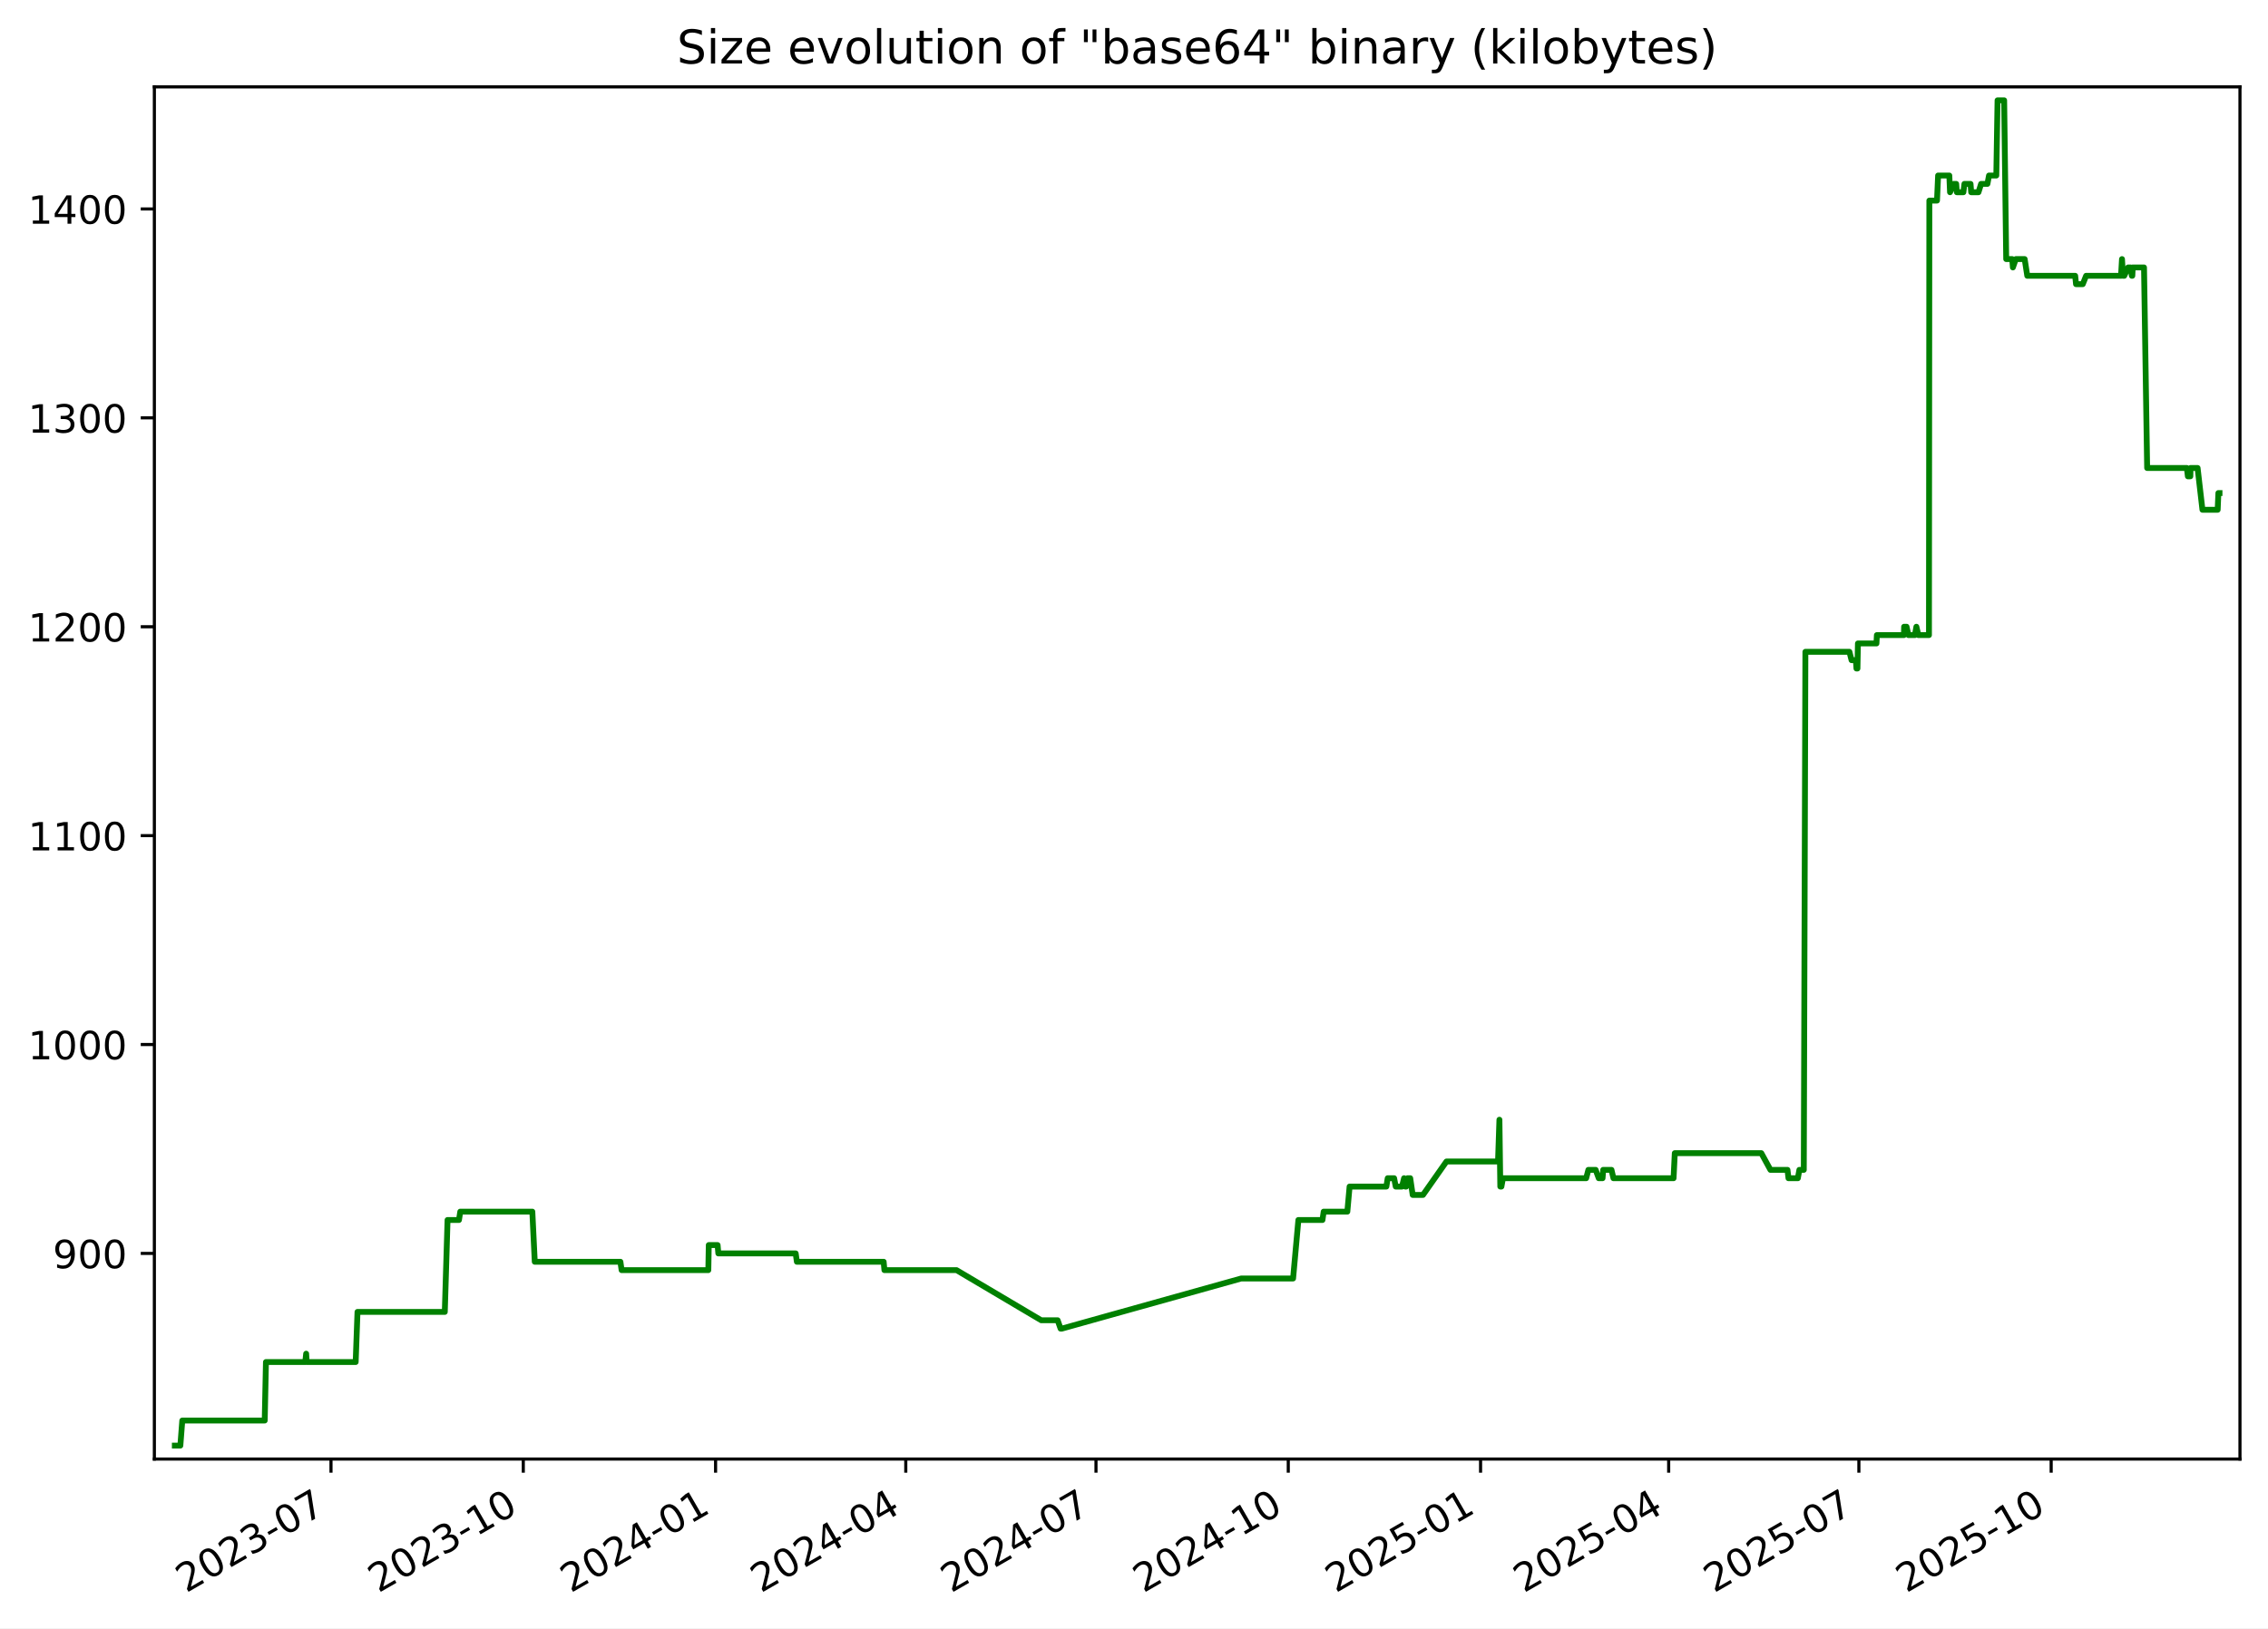
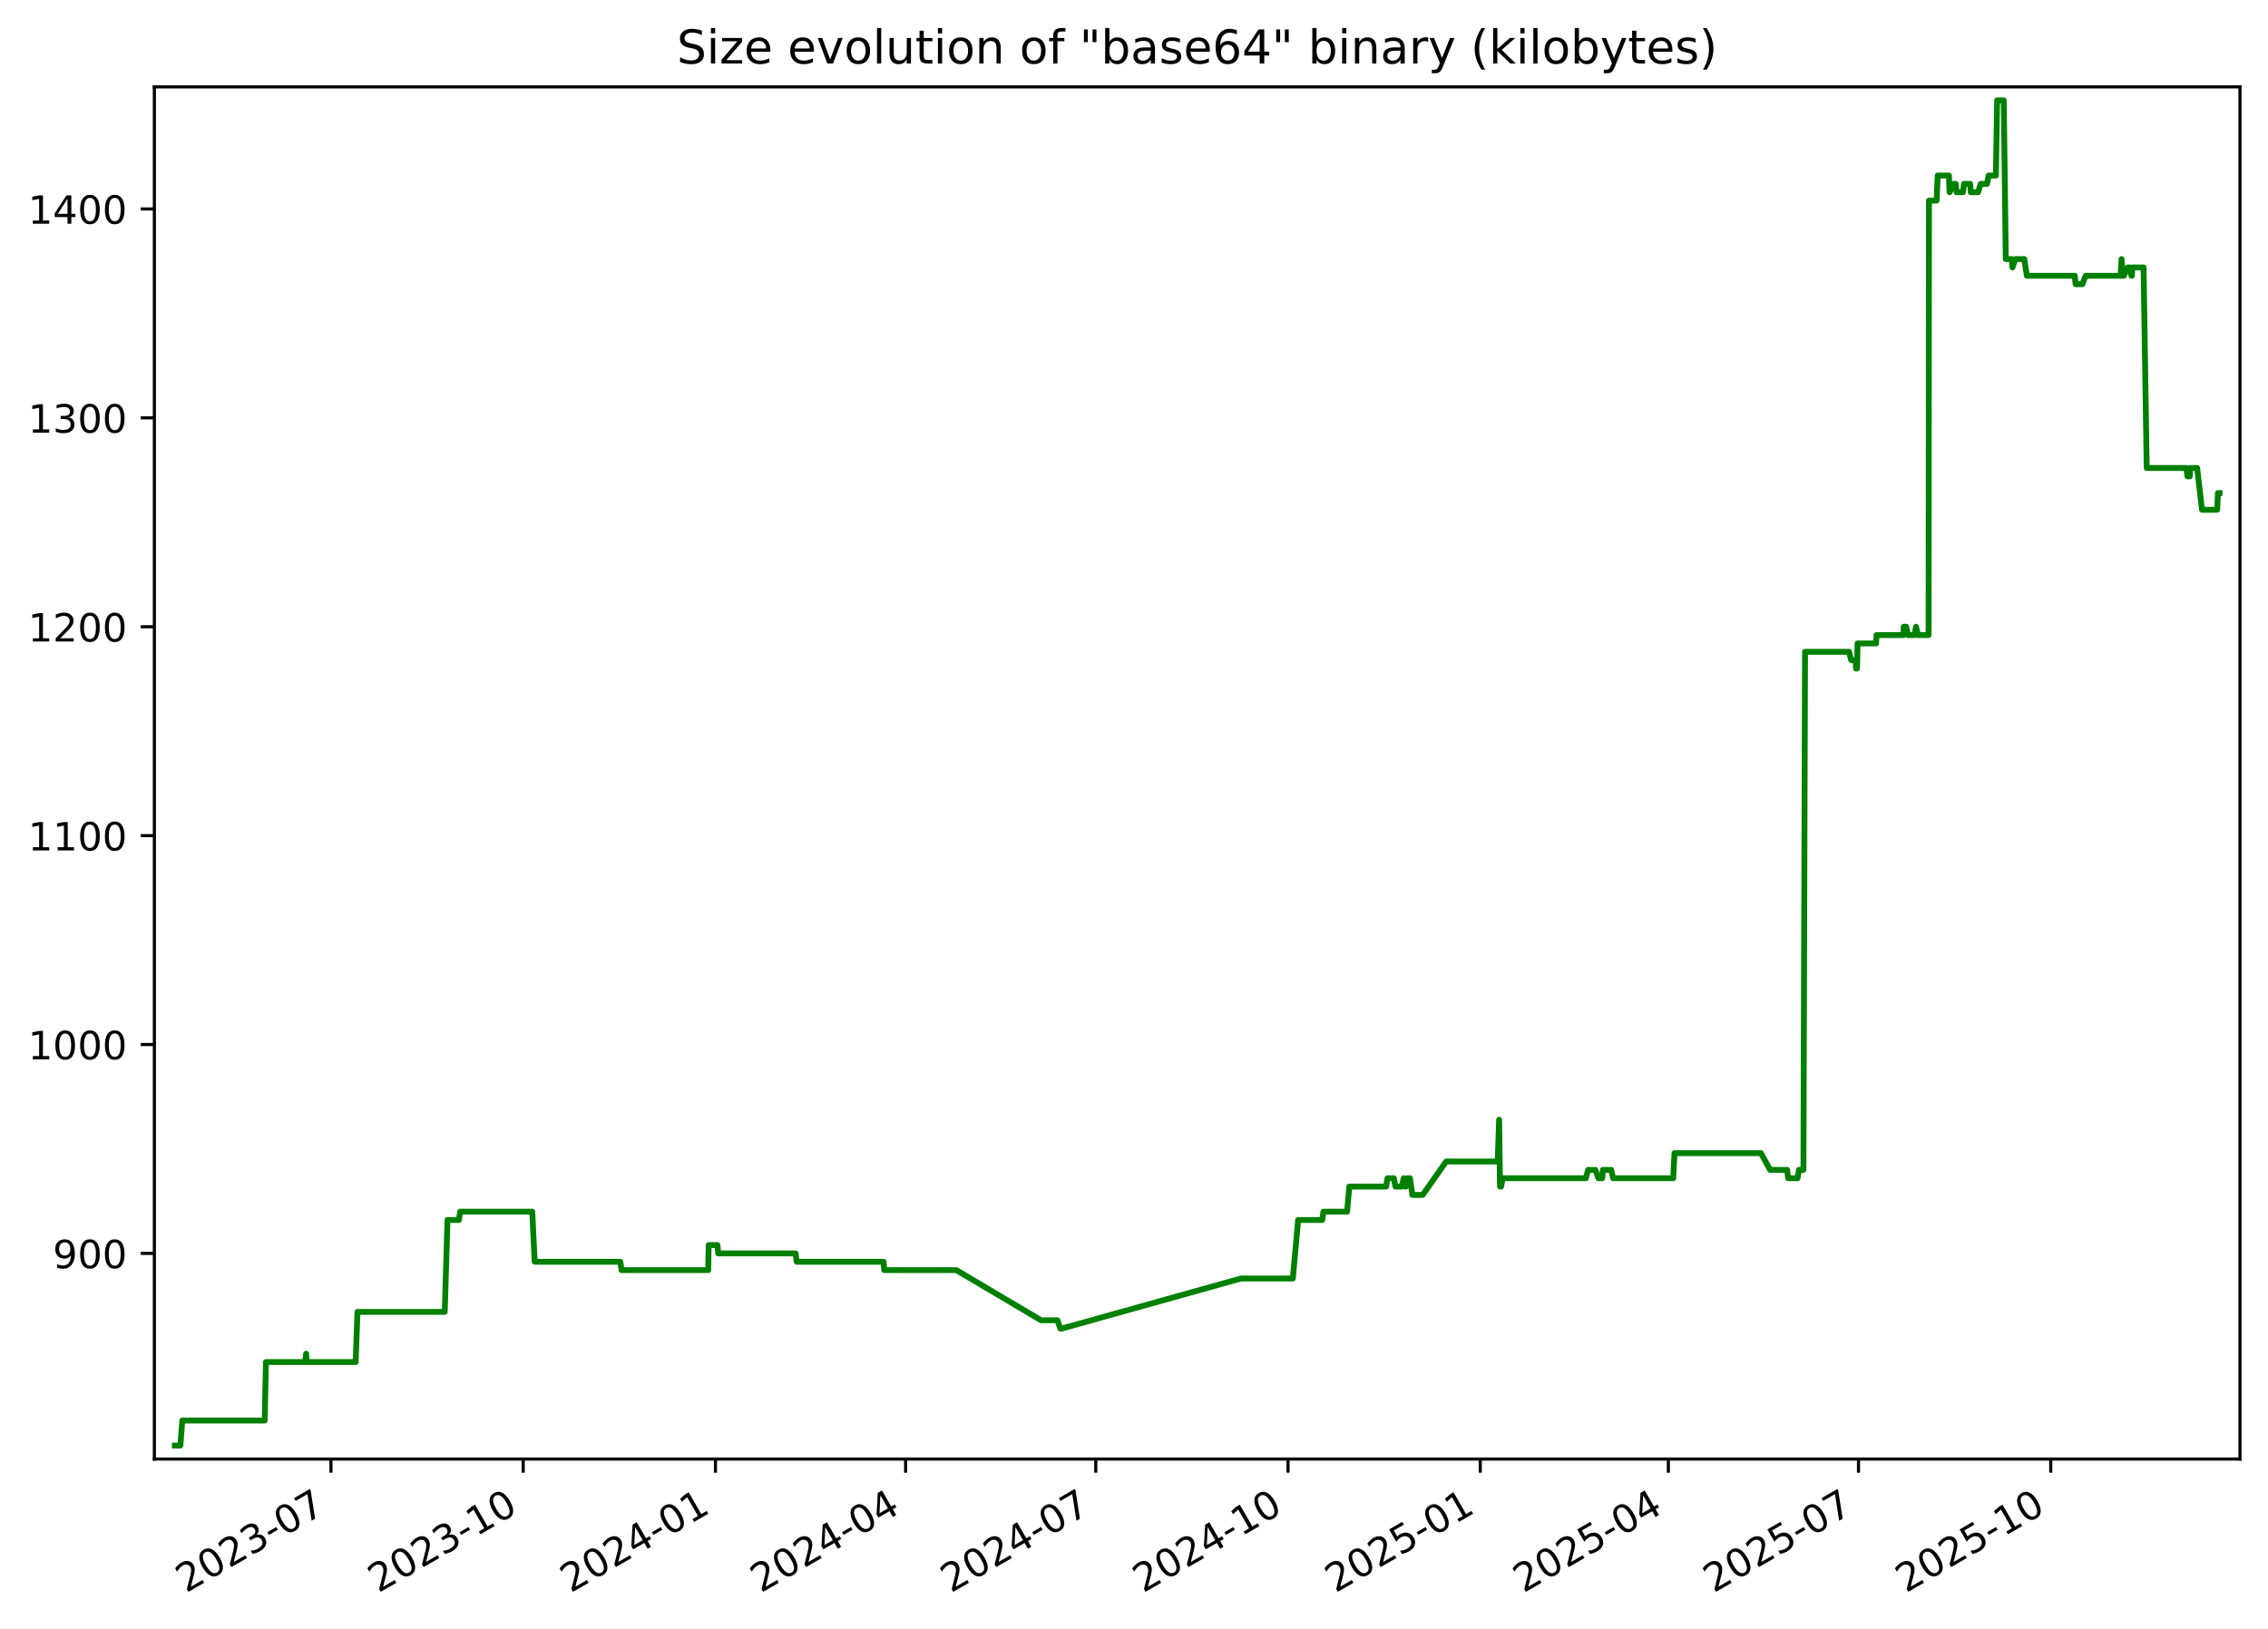
<svg xmlns="http://www.w3.org/2000/svg" xmlns:xlink="http://www.w3.org/1999/xlink" width="582.53pt" height="418.303pt" viewBox="0 0 582.53 418.303" version="1.1">
  <defs>
    <style type="text/css">*{stroke-linejoin: round; stroke-linecap: butt}</style>
  </defs>
  <g id="figure_1">
    <g id="patch_1">
      <path d="M -0 418.303  L 582.53 418.303  L 582.53 0  L -0 0  z " style="fill: #ffffff" />
    </g>
    <g id="axes_1">
      <g id="patch_2">
        <path d="M 39.65 374.83  L 575.33 374.83  L 575.33 22.318  L 39.65 22.318  z " style="fill: #ffffff" />
      </g>
      <g id="matplotlib.axis_1">
        <g id="xtick_1">
          <g id="line2d_1">
            <defs>
-               <path id="m962dd4758c" d="M 0 0  L 0 3.5  " style="stroke: #000000; stroke-width: 0.8" />
+               <path id="m7b20d1e087" d="M 0 0  L 0 3.5  " style="stroke: #000000; stroke-width: 0.8" />
            </defs>
            <g>
-               <use xlink:href="#m962dd4758c" x="85.015" y="374.83" style="stroke: #000000; stroke-width: 0.8" />
+               <use xlink:href="#m7b20d1e087" x="85.006" y="374.83" style="stroke: #000000; stroke-width: 0.8" />
            </g>
          </g>
          <g id="text_1">
-             <g transform="translate(47.79022 409.302) rotate(-30) scale(0.1 -0.1)">
+             <g transform="translate(47.78128 409.302) rotate(-30) scale(0.1 -0.1)">
              <defs>
                <path id="DejaVuSans-32" d="M 1228 531  L 3431 531  L 3431 0  L 469 0  L 469 531  Q 828 903 1448 1529  Q 2069 2156 2228 2338  Q 2531 2678 2651 2914  Q 2772 3150 2772 3378  Q 2772 3750 2511 3984  Q 2250 4219 1831 4219  Q 1534 4219 1204 4116  Q 875 4013 500 3803  L 500 4441  Q 881 4594 1212 4672  Q 1544 4750 1819 4750  Q 2544 4750 2975 4387  Q 3406 4025 3406 3419  Q 3406 3131 3298 2873  Q 3191 2616 2906 2266  Q 2828 2175 2409 1742  Q 1991 1309 1228 531  z " transform="scale(0.015625)" />
                <path id="DejaVuSans-30" d="M 2034 4250  Q 1547 4250 1301 3770  Q 1056 3291 1056 2328  Q 1056 1369 1301 889  Q 1547 409 2034 409  Q 2525 409 2770 889  Q 3016 1369 3016 2328  Q 3016 3291 2770 3770  Q 2525 4250 2034 4250  z M 2034 4750  Q 2819 4750 3233 4129  Q 3647 3509 3647 2328  Q 3647 1150 3233 529  Q 2819 -91 2034 -91  Q 1250 -91 836 529  Q 422 1150 422 2328  Q 422 3509 836 4129  Q 1250 4750 2034 4750  z " transform="scale(0.015625)" />
                <path id="DejaVuSans-33" d="M 2597 2516  Q 3050 2419 3304 2112  Q 3559 1806 3559 1356  Q 3559 666 3084 287  Q 2609 -91 1734 -91  Q 1441 -91 1130 -33  Q 819 25 488 141  L 488 750  Q 750 597 1062 519  Q 1375 441 1716 441  Q 2309 441 2620 675  Q 2931 909 2931 1356  Q 2931 1769 2642 2001  Q 2353 2234 1838 2234  L 1294 2234  L 1294 2753  L 1863 2753  Q 2328 2753 2575 2939  Q 2822 3125 2822 3475  Q 2822 3834 2567 4026  Q 2313 4219 1838 4219  Q 1578 4219 1281 4162  Q 984 4106 628 3988  L 628 4550  Q 988 4650 1302 4700  Q 1616 4750 1894 4750  Q 2613 4750 3031 4423  Q 3450 4097 3450 3541  Q 3450 3153 3228 2886  Q 3006 2619 2597 2516  z " transform="scale(0.015625)" />
                <path id="DejaVuSans-2d" d="M 313 2009  L 1997 2009  L 1997 1497  L 313 1497  L 313 2009  z " transform="scale(0.015625)" />
                <path id="DejaVuSans-37" d="M 525 4666  L 3525 4666  L 3525 4397  L 1831 0  L 1172 0  L 2766 4134  L 525 4134  L 525 4666  z " transform="scale(0.015625)" />
              </defs>
              <use xlink:href="#DejaVuSans-32" />
              <use xlink:href="#DejaVuSans-30" x="63.623" />
              <use xlink:href="#DejaVuSans-32" x="127.246" />
              <use xlink:href="#DejaVuSans-33" x="190.869" />
              <use xlink:href="#DejaVuSans-2d" x="254.492" />
              <use xlink:href="#DejaVuSans-30" x="290.576" />
              <use xlink:href="#DejaVuSans-37" x="354.199" />
            </g>
          </g>
        </g>
        <g id="xtick_2">
          <g id="line2d_2">
            <g>
-               <use xlink:href="#m962dd4758c" x="134.405" y="374.83" style="stroke: #000000; stroke-width: 0.8" />
+               <use xlink:href="#m7b20d1e087" x="134.385" y="374.83" style="stroke: #000000; stroke-width: 0.8" />
            </g>
          </g>
          <g id="text_2">
-             <g transform="translate(97.17984 409.302) rotate(-30) scale(0.1 -0.1)">
+             <g transform="translate(97.15991 409.302) rotate(-30) scale(0.1 -0.1)">
              <defs>
                <path id="DejaVuSans-31" d="M 794 531  L 1825 531  L 1825 4091  L 703 3866  L 703 4441  L 1819 4666  L 2450 4666  L 2450 531  L 3481 531  L 3481 0  L 794 0  L 794 531  z " transform="scale(0.015625)" />
              </defs>
              <use xlink:href="#DejaVuSans-32" />
              <use xlink:href="#DejaVuSans-30" x="63.623" />
              <use xlink:href="#DejaVuSans-32" x="127.246" />
              <use xlink:href="#DejaVuSans-33" x="190.869" />
              <use xlink:href="#DejaVuSans-2d" x="254.492" />
              <use xlink:href="#DejaVuSans-31" x="290.576" />
              <use xlink:href="#DejaVuSans-30" x="354.199" />
            </g>
          </g>
        </g>
        <g id="xtick_3">
          <g id="line2d_3">
            <g>
-               <use xlink:href="#m962dd4758c" x="183.794" y="374.83" style="stroke: #000000; stroke-width: 0.8" />
+               <use xlink:href="#m7b20d1e087" x="183.763" y="374.83" style="stroke: #000000; stroke-width: 0.8" />
            </g>
          </g>
          <g id="text_3">
-             <g transform="translate(146.5695 409.302) rotate(-30) scale(0.1 -0.1)">
+             <g transform="translate(146.5385 409.302) rotate(-30) scale(0.1 -0.1)">
              <defs>
                <path id="DejaVuSans-34" d="M 2419 4116  L 825 1625  L 2419 1625  L 2419 4116  z M 2253 4666  L 3047 4666  L 3047 1625  L 3713 1625  L 3713 1100  L 3047 1100  L 3047 0  L 2419 0  L 2419 1100  L 313 1100  L 313 1709  L 2253 4666  z " transform="scale(0.015625)" />
              </defs>
              <use xlink:href="#DejaVuSans-32" />
              <use xlink:href="#DejaVuSans-30" x="63.623" />
              <use xlink:href="#DejaVuSans-32" x="127.246" />
              <use xlink:href="#DejaVuSans-34" x="190.869" />
              <use xlink:href="#DejaVuSans-2d" x="254.492" />
              <use xlink:href="#DejaVuSans-30" x="290.576" />
              <use xlink:href="#DejaVuSans-31" x="354.199" />
            </g>
          </g>
        </g>
        <g id="xtick_4">
          <g id="line2d_4">
            <g>
-               <use xlink:href="#m962dd4758c" x="232.647" y="374.83" style="stroke: #000000; stroke-width: 0.8" />
+               <use xlink:href="#m7b20d1e087" x="232.605" y="374.83" style="stroke: #000000; stroke-width: 0.8" />
            </g>
          </g>
          <g id="text_4">
-             <g transform="translate(195.4222 409.302) rotate(-30) scale(0.1 -0.1)">
+             <g transform="translate(195.3804 409.302) rotate(-30) scale(0.1 -0.1)">
              <use xlink:href="#DejaVuSans-32" />
              <use xlink:href="#DejaVuSans-30" x="63.623" />
              <use xlink:href="#DejaVuSans-32" x="127.246" />
              <use xlink:href="#DejaVuSans-34" x="190.869" />
              <use xlink:href="#DejaVuSans-2d" x="254.492" />
              <use xlink:href="#DejaVuSans-30" x="290.576" />
              <use xlink:href="#DejaVuSans-34" x="354.199" />
            </g>
          </g>
        </g>
        <g id="xtick_5">
          <g id="line2d_5">
            <g>
-               <use xlink:href="#m962dd4758c" x="281.5" y="374.83" style="stroke: #000000; stroke-width: 0.8" />
+               <use xlink:href="#m7b20d1e087" x="281.447" y="374.83" style="stroke: #000000; stroke-width: 0.8" />
            </g>
          </g>
          <g id="text_5">
-             <g transform="translate(244.275 409.302) rotate(-30) scale(0.1 -0.1)">
+             <g transform="translate(244.2223 409.302) rotate(-30) scale(0.1 -0.1)">
              <use xlink:href="#DejaVuSans-32" />
              <use xlink:href="#DejaVuSans-30" x="63.623" />
              <use xlink:href="#DejaVuSans-32" x="127.246" />
              <use xlink:href="#DejaVuSans-34" x="190.869" />
              <use xlink:href="#DejaVuSans-2d" x="254.492" />
              <use xlink:href="#DejaVuSans-30" x="290.576" />
              <use xlink:href="#DejaVuSans-37" x="354.199" />
            </g>
          </g>
        </g>
        <g id="xtick_6">
          <g id="line2d_6">
            <g>
-               <use xlink:href="#m962dd4758c" x="330.889" y="374.83" style="stroke: #000000; stroke-width: 0.8" />
+               <use xlink:href="#m7b20d1e087" x="330.826" y="374.83" style="stroke: #000000; stroke-width: 0.8" />
            </g>
          </g>
          <g id="text_6">
-             <g transform="translate(293.6646 409.302) rotate(-30) scale(0.1 -0.1)">
+             <g transform="translate(293.601 409.302) rotate(-30) scale(0.1 -0.1)">
              <use xlink:href="#DejaVuSans-32" />
              <use xlink:href="#DejaVuSans-30" x="63.623" />
              <use xlink:href="#DejaVuSans-32" x="127.246" />
              <use xlink:href="#DejaVuSans-34" x="190.869" />
              <use xlink:href="#DejaVuSans-2d" x="254.492" />
              <use xlink:href="#DejaVuSans-31" x="290.576" />
              <use xlink:href="#DejaVuSans-30" x="354.199" />
            </g>
          </g>
        </g>
        <g id="xtick_7">
          <g id="line2d_7">
            <g>
-               <use xlink:href="#m962dd4758c" x="380.279" y="374.83" style="stroke: #000000; stroke-width: 0.8" />
+               <use xlink:href="#m7b20d1e087" x="380.204" y="374.83" style="stroke: #000000; stroke-width: 0.8" />
            </g>
          </g>
          <g id="text_7">
-             <g transform="translate(343.0543 409.302) rotate(-30) scale(0.1 -0.1)">
+             <g transform="translate(342.9796 409.302) rotate(-30) scale(0.1 -0.1)">
              <defs>
                <path id="DejaVuSans-35" d="M 691 4666  L 3169 4666  L 3169 4134  L 1269 4134  L 1269 2991  Q 1406 3038 1543 3061  Q 1681 3084 1819 3084  Q 2600 3084 3056 2656  Q 3513 2228 3513 1497  Q 3513 744 3044 326  Q 2575 -91 1722 -91  Q 1428 -91 1123 -41  Q 819 9 494 109  L 494 744  Q 775 591 1075 516  Q 1375 441 1709 441  Q 2250 441 2565 725  Q 2881 1009 2881 1497  Q 2881 1984 2565 2268  Q 2250 2553 1709 2553  Q 1456 2553 1204 2497  Q 953 2441 691 2322  L 691 4666  z " transform="scale(0.015625)" />
              </defs>
              <use xlink:href="#DejaVuSans-32" />
              <use xlink:href="#DejaVuSans-30" x="63.623" />
              <use xlink:href="#DejaVuSans-32" x="127.246" />
              <use xlink:href="#DejaVuSans-35" x="190.869" />
              <use xlink:href="#DejaVuSans-2d" x="254.492" />
              <use xlink:href="#DejaVuSans-30" x="290.576" />
              <use xlink:href="#DejaVuSans-31" x="354.199" />
            </g>
          </g>
        </g>
        <g id="xtick_8">
          <g id="line2d_8">
            <g>
-               <use xlink:href="#m962dd4758c" x="428.595" y="374.83" style="stroke: #000000; stroke-width: 0.8" />
+               <use xlink:href="#m7b20d1e087" x="428.51" y="374.83" style="stroke: #000000; stroke-width: 0.8" />
            </g>
          </g>
          <g id="text_8">
-             <g transform="translate(391.3702 409.302) rotate(-30) scale(0.1 -0.1)">
+             <g transform="translate(391.2847 409.302) rotate(-30) scale(0.1 -0.1)">
              <use xlink:href="#DejaVuSans-32" />
              <use xlink:href="#DejaVuSans-30" x="63.623" />
              <use xlink:href="#DejaVuSans-32" x="127.246" />
              <use xlink:href="#DejaVuSans-35" x="190.869" />
              <use xlink:href="#DejaVuSans-2d" x="254.492" />
              <use xlink:href="#DejaVuSans-30" x="290.576" />
              <use xlink:href="#DejaVuSans-34" x="354.199" />
            </g>
          </g>
        </g>
        <g id="xtick_9">
          <g id="line2d_9">
            <g>
-               <use xlink:href="#m962dd4758c" x="477.448" y="374.83" style="stroke: #000000; stroke-width: 0.8" />
+               <use xlink:href="#m7b20d1e087" x="477.351" y="374.83" style="stroke: #000000; stroke-width: 0.8" />
            </g>
          </g>
          <g id="text_9">
-             <g transform="translate(440.223 409.302) rotate(-30) scale(0.1 -0.1)">
+             <g transform="translate(440.1266 409.302) rotate(-30) scale(0.1 -0.1)">
              <use xlink:href="#DejaVuSans-32" />
              <use xlink:href="#DejaVuSans-30" x="63.623" />
              <use xlink:href="#DejaVuSans-32" x="127.246" />
              <use xlink:href="#DejaVuSans-35" x="190.869" />
              <use xlink:href="#DejaVuSans-2d" x="254.492" />
              <use xlink:href="#DejaVuSans-30" x="290.576" />
              <use xlink:href="#DejaVuSans-37" x="354.199" />
            </g>
          </g>
        </g>
        <g id="xtick_10">
          <g id="line2d_10">
            <g>
-               <use xlink:href="#m962dd4758c" x="526.837" y="374.83" style="stroke: #000000; stroke-width: 0.8" />
+               <use xlink:href="#m7b20d1e087" x="526.73" y="374.83" style="stroke: #000000; stroke-width: 0.8" />
            </g>
          </g>
          <g id="text_10">
-             <g transform="translate(489.6126 409.302) rotate(-30) scale(0.1 -0.1)">
+             <g transform="translate(489.5053 409.302) rotate(-30) scale(0.1 -0.1)">
              <use xlink:href="#DejaVuSans-32" />
              <use xlink:href="#DejaVuSans-30" x="63.623" />
              <use xlink:href="#DejaVuSans-32" x="127.246" />
              <use xlink:href="#DejaVuSans-35" x="190.869" />
              <use xlink:href="#DejaVuSans-2d" x="254.492" />
              <use xlink:href="#DejaVuSans-31" x="290.576" />
              <use xlink:href="#DejaVuSans-30" x="354.199" />
            </g>
          </g>
        </g>
      </g>
      <g id="matplotlib.axis_2">
        <g id="ytick_1">
          <g id="line2d_11">
            <defs>
-               <path id="med9b0bcadf" d="M 0 0  L -3.5 0  " style="stroke: #000000; stroke-width: 0.8" />
+               <path id="mc053436fc1" d="M 0 0  L -3.5 0  " style="stroke: #000000; stroke-width: 0.8" />
            </defs>
            <g>
-               <use xlink:href="#med9b0bcadf" x="39.65" y="322.003" style="stroke: #000000; stroke-width: 0.8" />
+               <use xlink:href="#mc053436fc1" x="39.65" y="322.003" style="stroke: #000000; stroke-width: 0.8" />
            </g>
          </g>
          <g id="text_11">
            <g transform="translate(13.5625 325.8019) scale(0.1 -0.1)">
              <defs>
                <path id="DejaVuSans-39" d="M 703 97  L 703 672  Q 941 559 1184 500  Q 1428 441 1663 441  Q 2288 441 2617 861  Q 2947 1281 2994 2138  Q 2813 1869 2534 1725  Q 2256 1581 1919 1581  Q 1219 1581 811 2004  Q 403 2428 403 3163  Q 403 3881 828 4315  Q 1253 4750 1959 4750  Q 2769 4750 3195 4129  Q 3622 3509 3622 2328  Q 3622 1225 3098 567  Q 2575 -91 1691 -91  Q 1453 -91 1209 -44  Q 966 3 703 97  z M 1959 2075  Q 2384 2075 2632 2365  Q 2881 2656 2881 3163  Q 2881 3666 2632 3958  Q 2384 4250 1959 4250  Q 1534 4250 1286 3958  Q 1038 3666 1038 3163  Q 1038 2656 1286 2365  Q 1534 2075 1959 2075  z " transform="scale(0.015625)" />
              </defs>
              <use xlink:href="#DejaVuSans-39" />
              <use xlink:href="#DejaVuSans-30" x="63.623" />
              <use xlink:href="#DejaVuSans-30" x="127.246" />
            </g>
          </g>
        </g>
        <g id="ytick_2">
          <g id="line2d_12">
            <g>
-               <use xlink:href="#med9b0bcadf" x="39.65" y="268.338" style="stroke: #000000; stroke-width: 0.8" />
+               <use xlink:href="#mc053436fc1" x="39.65" y="268.338" style="stroke: #000000; stroke-width: 0.8" />
            </g>
          </g>
          <g id="text_12">
            <g transform="translate(7.2 272.1373) scale(0.1 -0.1)">
              <use xlink:href="#DejaVuSans-31" />
              <use xlink:href="#DejaVuSans-30" x="63.623" />
              <use xlink:href="#DejaVuSans-30" x="127.246" />
              <use xlink:href="#DejaVuSans-30" x="190.869" />
            </g>
          </g>
        </g>
        <g id="ytick_3">
          <g id="line2d_13">
            <g>
-               <use xlink:href="#med9b0bcadf" x="39.65" y="214.674" style="stroke: #000000; stroke-width: 0.8" />
+               <use xlink:href="#mc053436fc1" x="39.65" y="214.674" style="stroke: #000000; stroke-width: 0.8" />
            </g>
          </g>
          <g id="text_13">
            <g transform="translate(7.2 218.4727) scale(0.1 -0.1)">
              <use xlink:href="#DejaVuSans-31" />
              <use xlink:href="#DejaVuSans-31" x="63.623" />
              <use xlink:href="#DejaVuSans-30" x="127.246" />
              <use xlink:href="#DejaVuSans-30" x="190.869" />
            </g>
          </g>
        </g>
        <g id="ytick_4">
          <g id="line2d_14">
            <g>
-               <use xlink:href="#med9b0bcadf" x="39.65" y="161.009" style="stroke: #000000; stroke-width: 0.8" />
+               <use xlink:href="#mc053436fc1" x="39.65" y="161.009" style="stroke: #000000; stroke-width: 0.8" />
            </g>
          </g>
          <g id="text_14">
            <g transform="translate(7.2 164.8081) scale(0.1 -0.1)">
              <use xlink:href="#DejaVuSans-31" />
              <use xlink:href="#DejaVuSans-32" x="63.623" />
              <use xlink:href="#DejaVuSans-30" x="127.246" />
              <use xlink:href="#DejaVuSans-30" x="190.869" />
            </g>
          </g>
        </g>
        <g id="ytick_5">
          <g id="line2d_15">
            <g>
-               <use xlink:href="#med9b0bcadf" x="39.65" y="107.344" style="stroke: #000000; stroke-width: 0.8" />
+               <use xlink:href="#mc053436fc1" x="39.65" y="107.344" style="stroke: #000000; stroke-width: 0.8" />
            </g>
          </g>
          <g id="text_15">
            <g transform="translate(7.2 111.1435) scale(0.1 -0.1)">
              <use xlink:href="#DejaVuSans-31" />
              <use xlink:href="#DejaVuSans-33" x="63.623" />
              <use xlink:href="#DejaVuSans-30" x="127.246" />
              <use xlink:href="#DejaVuSans-30" x="190.869" />
            </g>
          </g>
        </g>
        <g id="ytick_6">
          <g id="line2d_16">
            <g>
-               <use xlink:href="#med9b0bcadf" x="39.65" y="53.68" style="stroke: #000000; stroke-width: 0.8" />
+               <use xlink:href="#mc053436fc1" x="39.65" y="53.68" style="stroke: #000000; stroke-width: 0.8" />
            </g>
          </g>
          <g id="text_16">
            <g transform="translate(7.2 57.47893) scale(0.1 -0.1)">
              <use xlink:href="#DejaVuSans-31" />
              <use xlink:href="#DejaVuSans-34" x="63.623" />
              <use xlink:href="#DejaVuSans-30" x="127.246" />
              <use xlink:href="#DejaVuSans-30" x="190.869" />
            </g>
          </g>
        </g>
      </g>
      <g id="line2d_17">
-         <path d="M 44.902 371.374  L 46.323 371.374  L 46.82 364.934  L 67.993 364.934  L 68.308 349.908  L 78.407 349.908  L 78.635 347.762  L 78.771 349.908  L 91.355 349.908  L 91.822 337.029  L 114.245 337.029  L 114.952 313.416  L 117.886 313.416  L 118.222 311.27  L 136.729 311.27  L 137.352 324.149  L 159.351 324.149  L 159.658 326.296  L 181.931 326.296  L 182.047 319.856  L 184.318 319.856  L 184.504 322.003  L 204.374 322.003  L 204.676 324.149  L 226.967 324.149  L 227.158 326.296  L 245.682 326.296  L 267.441 339.175  L 271.652 339.175  L 272.408 341.322  L 272.735 341.322  L 318.802 328.442  L 332.127 328.442  L 333.486 313.416  L 339.67 313.416  L 339.983 311.27  L 346.06 311.27  L 346.64 304.83  L 356.083 304.83  L 356.428 302.683  L 358.076 302.683  L 358.49 304.83  L 360.1 304.83  L 360.63 302.683  L 360.934 304.83  L 361.185 304.83  L 361.542 302.683  L 362.215 302.683  L 362.846 306.977  L 365.489 306.977  L 371.519 298.39  L 384.765 298.39  L 385.123 287.657  L 385.348 304.83  L 385.633 304.83  L 386.029 302.683  L 407.405 302.683  L 407.969 300.537  L 409.839 300.537  L 410.633 302.683  L 411.611 302.683  L 411.78 300.537  L 413.906 300.537  L 414.411 302.683  L 429.851 302.683  L 430.167 296.244  L 452.389 296.244  L 454.735 300.537  L 459.109 300.537  L 459.367 302.683  L 461.774 302.683  L 462.163 300.537  L 463.302 300.537  L 463.71 167.449  L 475.017 167.449  L 475.565 169.595  L 476.679 169.595  L 476.829 171.742  L 477.079 171.742  L 477.205 165.302  L 481.963 165.302  L 482.071 163.155  L 489.017 163.155  L 489.068 161.009  L 489.694 161.009  L 490.175 163.155  L 491.839 163.155  L 492.219 161.009  L 492.726 163.155  L 495.452 163.155  L 495.548 51.533  L 497.514 51.533  L 497.797 45.093  L 500.677 45.093  L 500.861 49.387  L 501.819 47.24  L 502.444 47.24  L 502.61 49.387  L 504.29 49.387  L 504.556 47.24  L 506.129 47.24  L 506.294 49.387  L 508.168 49.387  L 508.838 47.24  L 510.466 47.24  L 510.872 45.093  L 512.747 45.093  L 513.066 25.774  L 514.763 25.774  L 515.289 66.559  L 516.842 66.559  L 517.004 68.706  L 517.754 66.559  L 520.032 66.559  L 520.699 70.852  L 533.006 70.852  L 533.222 72.999  L 534.955 72.999  L 535.812 70.852  L 544.78 70.852  L 545.03 66.559  L 545.29 70.852  L 545.608 70.852  L 546.605 68.706  L 547.224 68.706  L 547.561 70.852  L 547.68 70.852  L 547.784 68.706  L 550.686 68.706  L 551.489 120.224  L 561.686 120.224  L 561.952 122.37  L 562.579 122.37  L 562.634 120.224  L 564.447 120.224  L 565.692 130.957  L 569.604 130.957  L 569.786 126.664  L 570.078 126.664  L 570.078 126.664  " clip-path="url(#p2b6620af3e)" style="fill: none; stroke: #008000; stroke-width: 1.5; stroke-linecap: square" />
+         <path d="M 44.902 371.374  L 46.323 371.374  L 46.82 364.934  L 67.988 364.934  L 68.302 349.908  L 78.4 349.908  L 78.628 347.762  L 78.764 349.908  L 91.345 349.908  L 91.812 337.029  L 114.23 337.029  L 114.937 313.416  L 117.87 313.416  L 118.206 311.27  L 136.709 311.27  L 137.331 324.149  L 159.326 324.149  L 159.633 326.296  L 181.901 326.296  L 182.017 319.856  L 184.287 319.856  L 184.472 322.003  L 204.339 322.003  L 204.64 324.149  L 226.926 324.149  L 227.117 326.296  L 245.637 326.296  L 267.391 339.175  L 271.601 339.175  L 272.357 341.322  L 272.684 341.322  L 318.741 328.442  L 332.063 328.442  L 333.422 313.416  L 339.605 313.416  L 339.917 311.27  L 345.993 311.27  L 346.573 304.83  L 356.014 304.83  L 356.358 302.683  L 358.006 302.683  L 358.42 304.83  L 360.03 304.83  L 360.56 302.683  L 360.864 304.83  L 361.114 304.83  L 361.471 302.683  L 362.145 302.683  L 362.775 306.977  L 365.417 306.977  L 371.446 298.39  L 384.689 298.39  L 385.047 287.657  L 385.272 304.83  L 385.557 304.83  L 385.953 302.683  L 407.324 302.683  L 407.888 300.537  L 409.758 300.537  L 410.552 302.683  L 411.53 302.683  L 411.698 300.537  L 413.823 300.537  L 414.329 302.683  L 429.765 302.683  L 430.081 296.244  L 452.299 296.244  L 454.644 300.537  L 459.016 300.537  L 459.274 302.683  L 461.682 302.683  L 462.07 300.537  L 463.209 300.537  L 463.617 167.449  L 474.921 167.449  L 475.469 169.595  L 476.583 169.595  L 476.733 171.742  L 476.982 171.742  L 477.108 165.302  L 481.866 165.302  L 481.974 163.155  L 488.918 163.155  L 488.969 161.009  L 489.595 161.009  L 490.076 163.155  L 491.74 163.155  L 492.119 161.009  L 492.626 163.155  L 495.352 163.155  L 495.448 51.533  L 497.413 51.533  L 497.696 45.093  L 500.575 45.093  L 500.759 49.387  L 501.718 47.24  L 502.342 47.24  L 502.508 49.387  L 504.187 49.387  L 504.454 47.24  L 506.026 47.24  L 506.192 49.387  L 508.065 49.387  L 508.735 47.24  L 510.362 47.24  L 510.768 45.093  L 512.642 45.093  L 512.961 25.774  L 514.659 25.774  L 515.184 66.559  L 516.737 66.559  L 516.899 68.706  L 517.649 66.559  L 519.927 66.559  L 520.593 70.852  L 532.897 70.852  L 533.113 72.999  L 534.846 72.999  L 535.702 70.852  L 544.669 70.852  L 544.918 66.559  L 545.179 70.852  L 545.496 70.852  L 546.494 68.706  L 547.112 68.706  L 547.449 70.852  L 547.568 70.852  L 547.672 68.706  L 550.573 68.706  L 551.376 120.224  L 561.571 120.224  L 561.837 122.37  L 562.464 122.37  L 562.519 120.224  L 564.331 120.224  L 565.576 130.957  L 569.487 130.957  L 569.669 126.664  L 570.078 126.664  L 570.078 126.664  " clip-path="url(#pcd5543d621)" style="fill: none; stroke: #008000; stroke-width: 1.5; stroke-linecap: square" />
      </g>
      <g id="patch_3">
        <path d="M 39.65 374.83  L 39.65 22.318  " style="fill: none; stroke: #000000; stroke-width: 0.8; stroke-linejoin: miter; stroke-linecap: square" />
      </g>
      <g id="patch_4">
        <path d="M 575.33 374.83  L 575.33 22.318  " style="fill: none; stroke: #000000; stroke-width: 0.8; stroke-linejoin: miter; stroke-linecap: square" />
      </g>
      <g id="patch_5">
        <path d="M 39.65 374.83  L 575.33 374.83  " style="fill: none; stroke: #000000; stroke-width: 0.8; stroke-linejoin: miter; stroke-linecap: square" />
      </g>
      <g id="patch_6">
        <path d="M 39.65 22.318  L 575.33 22.318  " style="fill: none; stroke: #000000; stroke-width: 0.8; stroke-linejoin: miter; stroke-linecap: square" />
      </g>
      <g id="text_17">
        <g transform="translate(173.8559 16.31812) scale(0.12 -0.12)">
          <defs>
            <path id="DejaVuSans-53" d="M 3425 4513  L 3425 3897  Q 3066 4069 2747 4153  Q 2428 4238 2131 4238  Q 1616 4238 1336 4038  Q 1056 3838 1056 3469  Q 1056 3159 1242 3001  Q 1428 2844 1947 2747  L 2328 2669  Q 3034 2534 3370 2195  Q 3706 1856 3706 1288  Q 3706 609 3251 259  Q 2797 -91 1919 -91  Q 1588 -91 1214 -16  Q 841 59 441 206  L 441 856  Q 825 641 1194 531  Q 1563 422 1919 422  Q 2459 422 2753 634  Q 3047 847 3047 1241  Q 3047 1584 2836 1778  Q 2625 1972 2144 2069  L 1759 2144  Q 1053 2284 737 2584  Q 422 2884 422 3419  Q 422 4038 858 4394  Q 1294 4750 2059 4750  Q 2388 4750 2728 4690  Q 3069 4631 3425 4513  z " transform="scale(0.015625)" />
            <path id="DejaVuSans-69" d="M 603 3500  L 1178 3500  L 1178 0  L 603 0  L 603 3500  z M 603 4863  L 1178 4863  L 1178 4134  L 603 4134  L 603 4863  z " transform="scale(0.015625)" />
            <path id="DejaVuSans-7a" d="M 353 3500  L 3084 3500  L 3084 2975  L 922 459  L 3084 459  L 3084 0  L 275 0  L 275 525  L 2438 3041  L 353 3041  L 353 3500  z " transform="scale(0.015625)" />
            <path id="DejaVuSans-65" d="M 3597 1894  L 3597 1613  L 953 1613  Q 991 1019 1311 708  Q 1631 397 2203 397  Q 2534 397 2845 478  Q 3156 559 3463 722  L 3463 178  Q 3153 47 2828 -22  Q 2503 -91 2169 -91  Q 1331 -91 842 396  Q 353 884 353 1716  Q 353 2575 817 3079  Q 1281 3584 2069 3584  Q 2775 3584 3186 3129  Q 3597 2675 3597 1894  z M 3022 2063  Q 3016 2534 2758 2815  Q 2500 3097 2075 3097  Q 1594 3097 1305 2825  Q 1016 2553 972 2059  L 3022 2063  z " transform="scale(0.015625)" />
            <path id="DejaVuSans-20" transform="scale(0.015625)" />
            <path id="DejaVuSans-76" d="M 191 3500  L 800 3500  L 1894 563  L 2988 3500  L 3597 3500  L 2284 0  L 1503 0  L 191 3500  z " transform="scale(0.015625)" />
            <path id="DejaVuSans-6f" d="M 1959 3097  Q 1497 3097 1228 2736  Q 959 2375 959 1747  Q 959 1119 1226 758  Q 1494 397 1959 397  Q 2419 397 2687 759  Q 2956 1122 2956 1747  Q 2956 2369 2687 2733  Q 2419 3097 1959 3097  z M 1959 3584  Q 2709 3584 3137 3096  Q 3566 2609 3566 1747  Q 3566 888 3137 398  Q 2709 -91 1959 -91  Q 1206 -91 779 398  Q 353 888 353 1747  Q 353 2609 779 3096  Q 1206 3584 1959 3584  z " transform="scale(0.015625)" />
            <path id="DejaVuSans-6c" d="M 603 4863  L 1178 4863  L 1178 0  L 603 0  L 603 4863  z " transform="scale(0.015625)" />
            <path id="DejaVuSans-75" d="M 544 1381  L 544 3500  L 1119 3500  L 1119 1403  Q 1119 906 1312 657  Q 1506 409 1894 409  Q 2359 409 2629 706  Q 2900 1003 2900 1516  L 2900 3500  L 3475 3500  L 3475 0  L 2900 0  L 2900 538  Q 2691 219 2414 64  Q 2138 -91 1772 -91  Q 1169 -91 856 284  Q 544 659 544 1381  z M 1991 3584  L 1991 3584  z " transform="scale(0.015625)" />
            <path id="DejaVuSans-74" d="M 1172 4494  L 1172 3500  L 2356 3500  L 2356 3053  L 1172 3053  L 1172 1153  Q 1172 725 1289 603  Q 1406 481 1766 481  L 2356 481  L 2356 0  L 1766 0  Q 1100 0 847 248  Q 594 497 594 1153  L 594 3053  L 172 3053  L 172 3500  L 594 3500  L 594 4494  L 1172 4494  z " transform="scale(0.015625)" />
            <path id="DejaVuSans-6e" d="M 3513 2113  L 3513 0  L 2938 0  L 2938 2094  Q 2938 2591 2744 2837  Q 2550 3084 2163 3084  Q 1697 3084 1428 2787  Q 1159 2491 1159 1978  L 1159 0  L 581 0  L 581 3500  L 1159 3500  L 1159 2956  Q 1366 3272 1645 3428  Q 1925 3584 2291 3584  Q 2894 3584 3203 3211  Q 3513 2838 3513 2113  z " transform="scale(0.015625)" />
            <path id="DejaVuSans-66" d="M 2375 4863  L 2375 4384  L 1825 4384  Q 1516 4384 1395 4259  Q 1275 4134 1275 3809  L 1275 3500  L 2222 3500  L 2222 3053  L 1275 3053  L 1275 0  L 697 0  L 697 3053  L 147 3053  L 147 3500  L 697 3500  L 697 3744  Q 697 4328 969 4595  Q 1241 4863 1831 4863  L 2375 4863  z " transform="scale(0.015625)" />
            <path id="DejaVuSans-22" d="M 1147 4666  L 1147 2931  L 616 2931  L 616 4666  L 1147 4666  z M 2328 4666  L 2328 2931  L 1797 2931  L 1797 4666  L 2328 4666  z " transform="scale(0.015625)" />
            <path id="DejaVuSans-62" d="M 3116 1747  Q 3116 2381 2855 2742  Q 2594 3103 2138 3103  Q 1681 3103 1420 2742  Q 1159 2381 1159 1747  Q 1159 1113 1420 752  Q 1681 391 2138 391  Q 2594 391 2855 752  Q 3116 1113 3116 1747  z M 1159 2969  Q 1341 3281 1617 3432  Q 1894 3584 2278 3584  Q 2916 3584 3314 3078  Q 3713 2572 3713 1747  Q 3713 922 3314 415  Q 2916 -91 2278 -91  Q 1894 -91 1617 61  Q 1341 213 1159 525  L 1159 0  L 581 0  L 581 4863  L 1159 4863  L 1159 2969  z " transform="scale(0.015625)" />
            <path id="DejaVuSans-61" d="M 2194 1759  Q 1497 1759 1228 1600  Q 959 1441 959 1056  Q 959 750 1161 570  Q 1363 391 1709 391  Q 2188 391 2477 730  Q 2766 1069 2766 1631  L 2766 1759  L 2194 1759  z M 3341 1997  L 3341 0  L 2766 0  L 2766 531  Q 2569 213 2275 61  Q 1981 -91 1556 -91  Q 1019 -91 701 211  Q 384 513 384 1019  Q 384 1609 779 1909  Q 1175 2209 1959 2209  L 2766 2209  L 2766 2266  Q 2766 2663 2505 2880  Q 2244 3097 1772 3097  Q 1472 3097 1187 3025  Q 903 2953 641 2809  L 641 3341  Q 956 3463 1253 3523  Q 1550 3584 1831 3584  Q 2591 3584 2966 3190  Q 3341 2797 3341 1997  z " transform="scale(0.015625)" />
            <path id="DejaVuSans-73" d="M 2834 3397  L 2834 2853  Q 2591 2978 2328 3040  Q 2066 3103 1784 3103  Q 1356 3103 1142 2972  Q 928 2841 928 2578  Q 928 2378 1081 2264  Q 1234 2150 1697 2047  L 1894 2003  Q 2506 1872 2764 1633  Q 3022 1394 3022 966  Q 3022 478 2636 193  Q 2250 -91 1575 -91  Q 1294 -91 989 -36  Q 684 19 347 128  L 347 722  Q 666 556 975 473  Q 1284 391 1588 391  Q 1994 391 2212 530  Q 2431 669 2431 922  Q 2431 1156 2273 1281  Q 2116 1406 1581 1522  L 1381 1569  Q 847 1681 609 1914  Q 372 2147 372 2553  Q 372 3047 722 3315  Q 1072 3584 1716 3584  Q 2034 3584 2315 3537  Q 2597 3491 2834 3397  z " transform="scale(0.015625)" />
            <path id="DejaVuSans-36" d="M 2113 2584  Q 1688 2584 1439 2293  Q 1191 2003 1191 1497  Q 1191 994 1439 701  Q 1688 409 2113 409  Q 2538 409 2786 701  Q 3034 994 3034 1497  Q 3034 2003 2786 2293  Q 2538 2584 2113 2584  z M 3366 4563  L 3366 3988  Q 3128 4100 2886 4159  Q 2644 4219 2406 4219  Q 1781 4219 1451 3797  Q 1122 3375 1075 2522  Q 1259 2794 1537 2939  Q 1816 3084 2150 3084  Q 2853 3084 3261 2657  Q 3669 2231 3669 1497  Q 3669 778 3244 343  Q 2819 -91 2113 -91  Q 1303 -91 875 529  Q 447 1150 447 2328  Q 447 3434 972 4092  Q 1497 4750 2381 4750  Q 2619 4750 2861 4703  Q 3103 4656 3366 4563  z " transform="scale(0.015625)" />
            <path id="DejaVuSans-72" d="M 2631 2963  Q 2534 3019 2420 3045  Q 2306 3072 2169 3072  Q 1681 3072 1420 2755  Q 1159 2438 1159 1844  L 1159 0  L 581 0  L 581 3500  L 1159 3500  L 1159 2956  Q 1341 3275 1631 3429  Q 1922 3584 2338 3584  Q 2397 3584 2469 3576  Q 2541 3569 2628 3553  L 2631 2963  z " transform="scale(0.015625)" />
            <path id="DejaVuSans-79" d="M 2059 -325  Q 1816 -950 1584 -1140  Q 1353 -1331 966 -1331  L 506 -1331  L 506 -850  L 844 -850  Q 1081 -850 1212 -737  Q 1344 -625 1503 -206  L 1606 56  L 191 3500  L 800 3500  L 1894 763  L 2988 3500  L 3597 3500  L 2059 -325  z " transform="scale(0.015625)" />
            <path id="DejaVuSans-28" d="M 1984 4856  Q 1566 4138 1362 3434  Q 1159 2731 1159 2009  Q 1159 1288 1364 580  Q 1569 -128 1984 -844  L 1484 -844  Q 1016 -109 783 600  Q 550 1309 550 2009  Q 550 2706 781 3412  Q 1013 4119 1484 4856  L 1984 4856  z " transform="scale(0.015625)" />
            <path id="DejaVuSans-6b" d="M 581 4863  L 1159 4863  L 1159 1991  L 2875 3500  L 3609 3500  L 1753 1863  L 3688 0  L 2938 0  L 1159 1709  L 1159 0  L 581 0  L 581 4863  z " transform="scale(0.015625)" />
            <path id="DejaVuSans-29" d="M 513 4856  L 1013 4856  Q 1481 4119 1714 3412  Q 1947 2706 1947 2009  Q 1947 1309 1714 600  Q 1481 -109 1013 -844  L 513 -844  Q 928 -128 1133 580  Q 1338 1288 1338 2009  Q 1338 2731 1133 3434  Q 928 4138 513 4856  z " transform="scale(0.015625)" />
          </defs>
          <use xlink:href="#DejaVuSans-53" />
          <use xlink:href="#DejaVuSans-69" x="63.477" />
          <use xlink:href="#DejaVuSans-7a" x="91.26" />
          <use xlink:href="#DejaVuSans-65" x="143.75" />
          <use xlink:href="#DejaVuSans-20" x="205.273" />
          <use xlink:href="#DejaVuSans-65" x="237.061" />
          <use xlink:href="#DejaVuSans-76" x="298.584" />
          <use xlink:href="#DejaVuSans-6f" x="357.764" />
          <use xlink:href="#DejaVuSans-6c" x="418.945" />
          <use xlink:href="#DejaVuSans-75" x="446.729" />
          <use xlink:href="#DejaVuSans-74" x="510.107" />
          <use xlink:href="#DejaVuSans-69" x="549.316" />
          <use xlink:href="#DejaVuSans-6f" x="577.1" />
          <use xlink:href="#DejaVuSans-6e" x="638.281" />
          <use xlink:href="#DejaVuSans-20" x="701.66" />
          <use xlink:href="#DejaVuSans-6f" x="733.447" />
          <use xlink:href="#DejaVuSans-66" x="794.629" />
          <use xlink:href="#DejaVuSans-20" x="829.834" />
          <use xlink:href="#DejaVuSans-22" x="861.621" />
          <use xlink:href="#DejaVuSans-62" x="907.617" />
          <use xlink:href="#DejaVuSans-61" x="971.094" />
          <use xlink:href="#DejaVuSans-73" x="1032.373" />
          <use xlink:href="#DejaVuSans-65" x="1084.473" />
          <use xlink:href="#DejaVuSans-36" x="1145.996" />
          <use xlink:href="#DejaVuSans-34" x="1209.619" />
          <use xlink:href="#DejaVuSans-22" x="1273.242" />
          <use xlink:href="#DejaVuSans-20" x="1319.238" />
          <use xlink:href="#DejaVuSans-62" x="1351.025" />
          <use xlink:href="#DejaVuSans-69" x="1414.502" />
          <use xlink:href="#DejaVuSans-6e" x="1442.285" />
          <use xlink:href="#DejaVuSans-61" x="1505.664" />
          <use xlink:href="#DejaVuSans-72" x="1566.943" />
          <use xlink:href="#DejaVuSans-79" x="1608.057" />
          <use xlink:href="#DejaVuSans-20" x="1667.236" />
          <use xlink:href="#DejaVuSans-28" x="1699.023" />
          <use xlink:href="#DejaVuSans-6b" x="1738.037" />
          <use xlink:href="#DejaVuSans-69" x="1795.947" />
          <use xlink:href="#DejaVuSans-6c" x="1823.73" />
          <use xlink:href="#DejaVuSans-6f" x="1851.514" />
          <use xlink:href="#DejaVuSans-62" x="1912.695" />
          <use xlink:href="#DejaVuSans-79" x="1976.172" />
          <use xlink:href="#DejaVuSans-74" x="2035.352" />
          <use xlink:href="#DejaVuSans-65" x="2074.561" />
          <use xlink:href="#DejaVuSans-73" x="2136.084" />
          <use xlink:href="#DejaVuSans-29" x="2188.184" />
        </g>
      </g>
    </g>
  </g>
  <defs>
-     <clipPath id="p2b6620af3e">
+     <clipPath id="pcd5543d621">
      <rect x="39.65" y="22.318" width="535.68" height="352.512" />
    </clipPath>
  </defs>
</svg>
